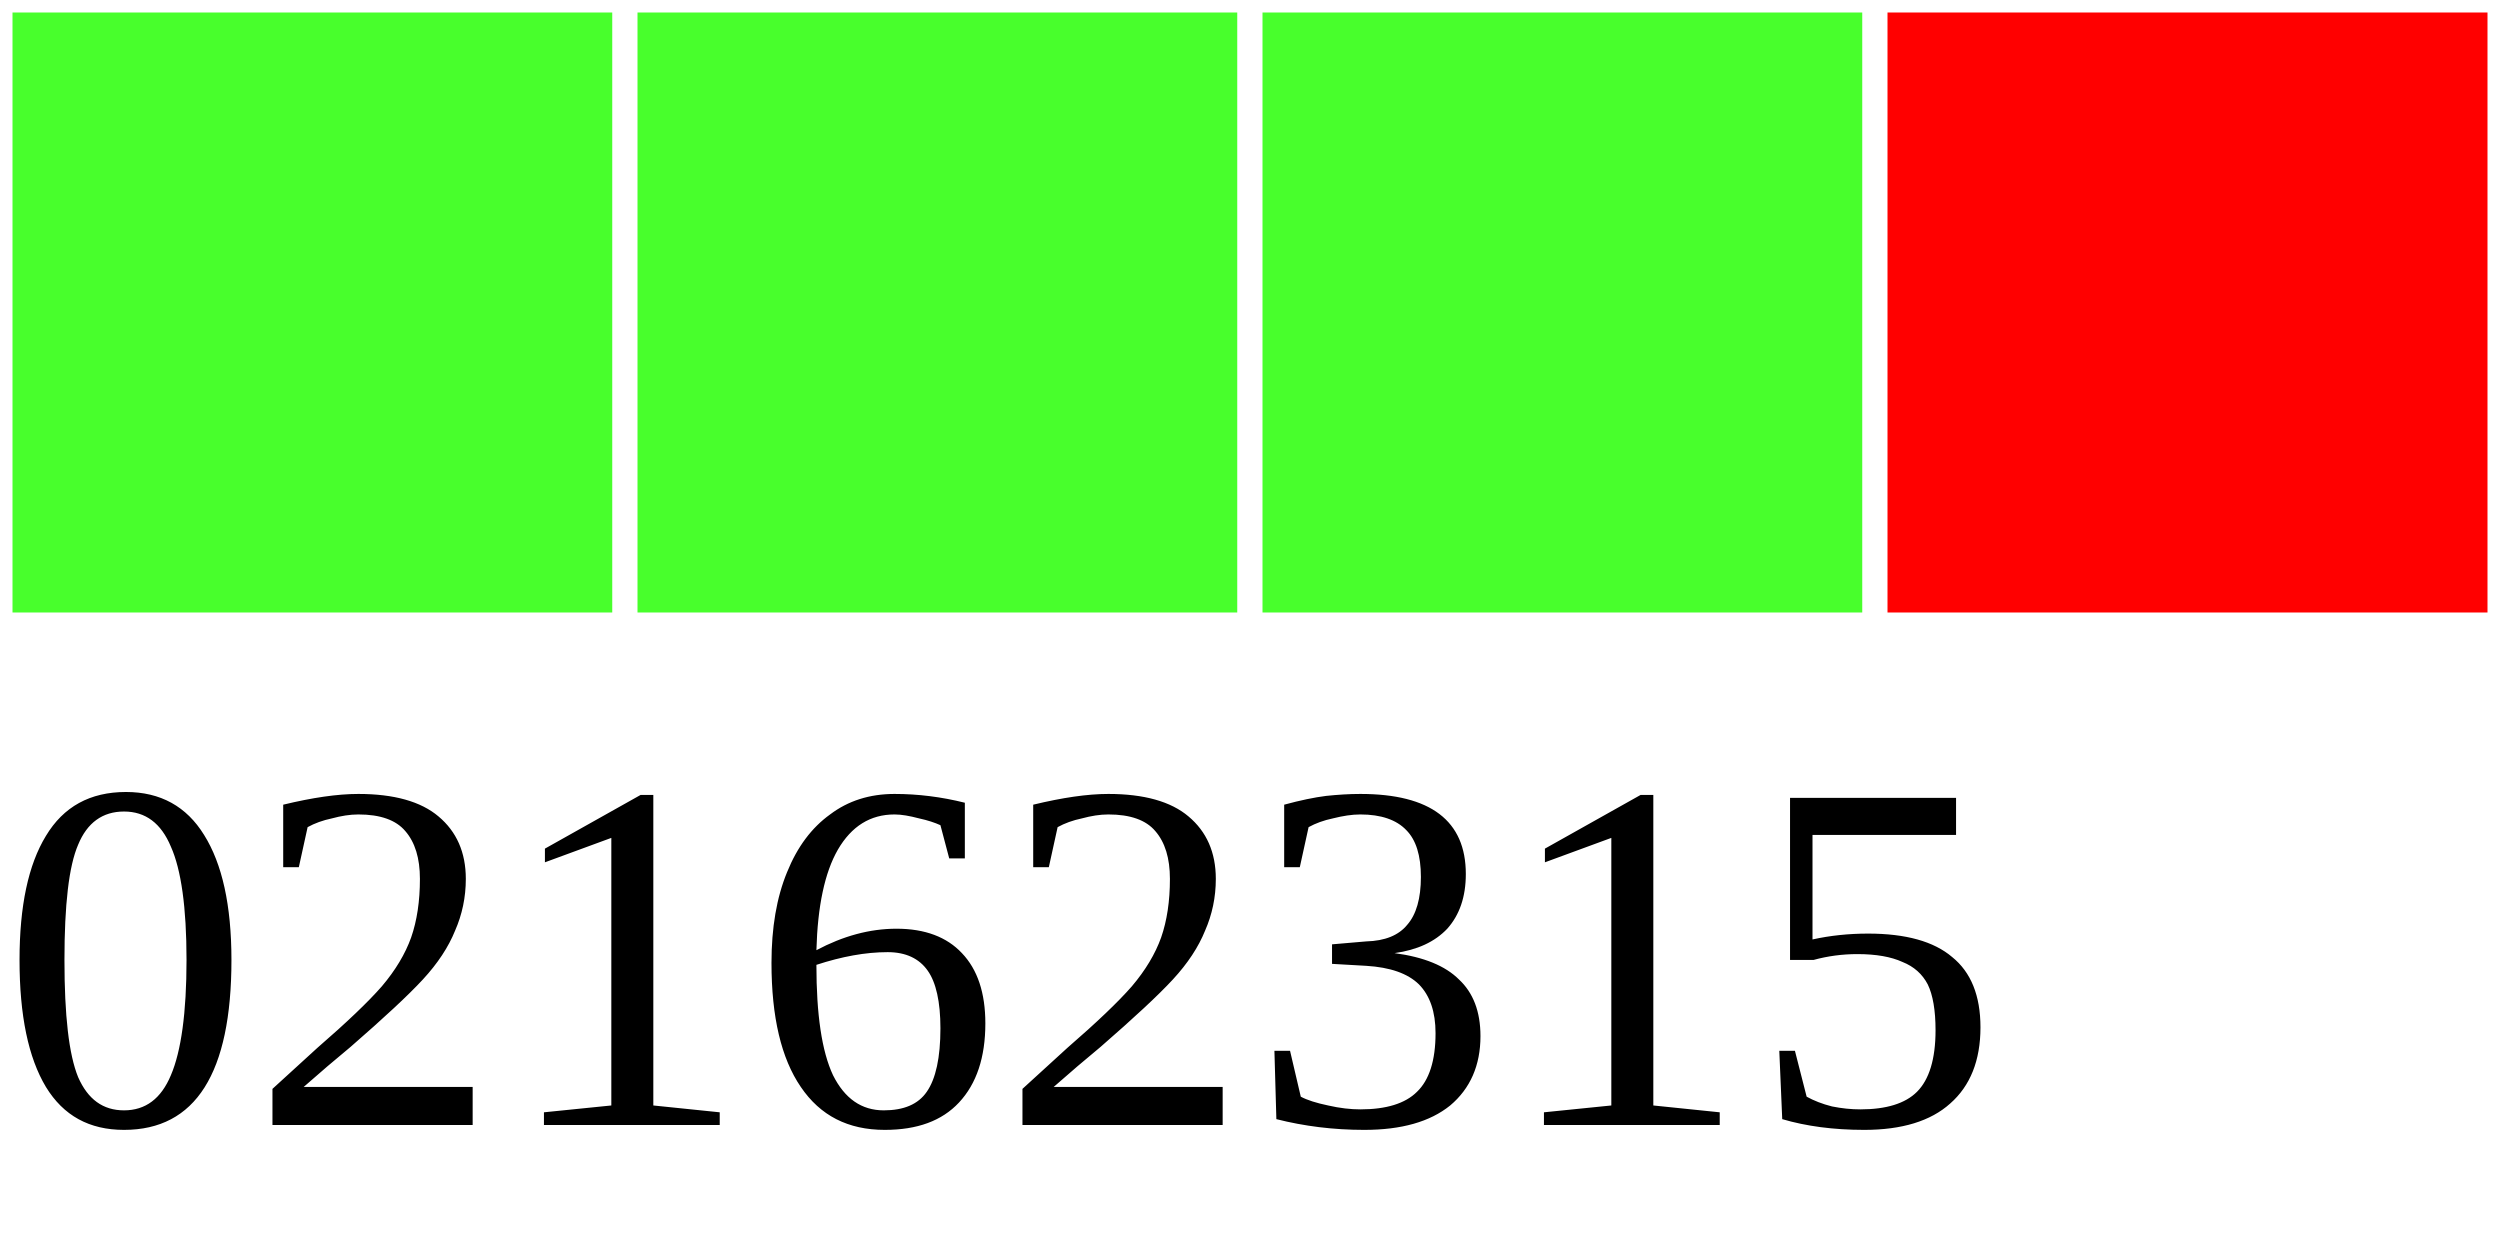
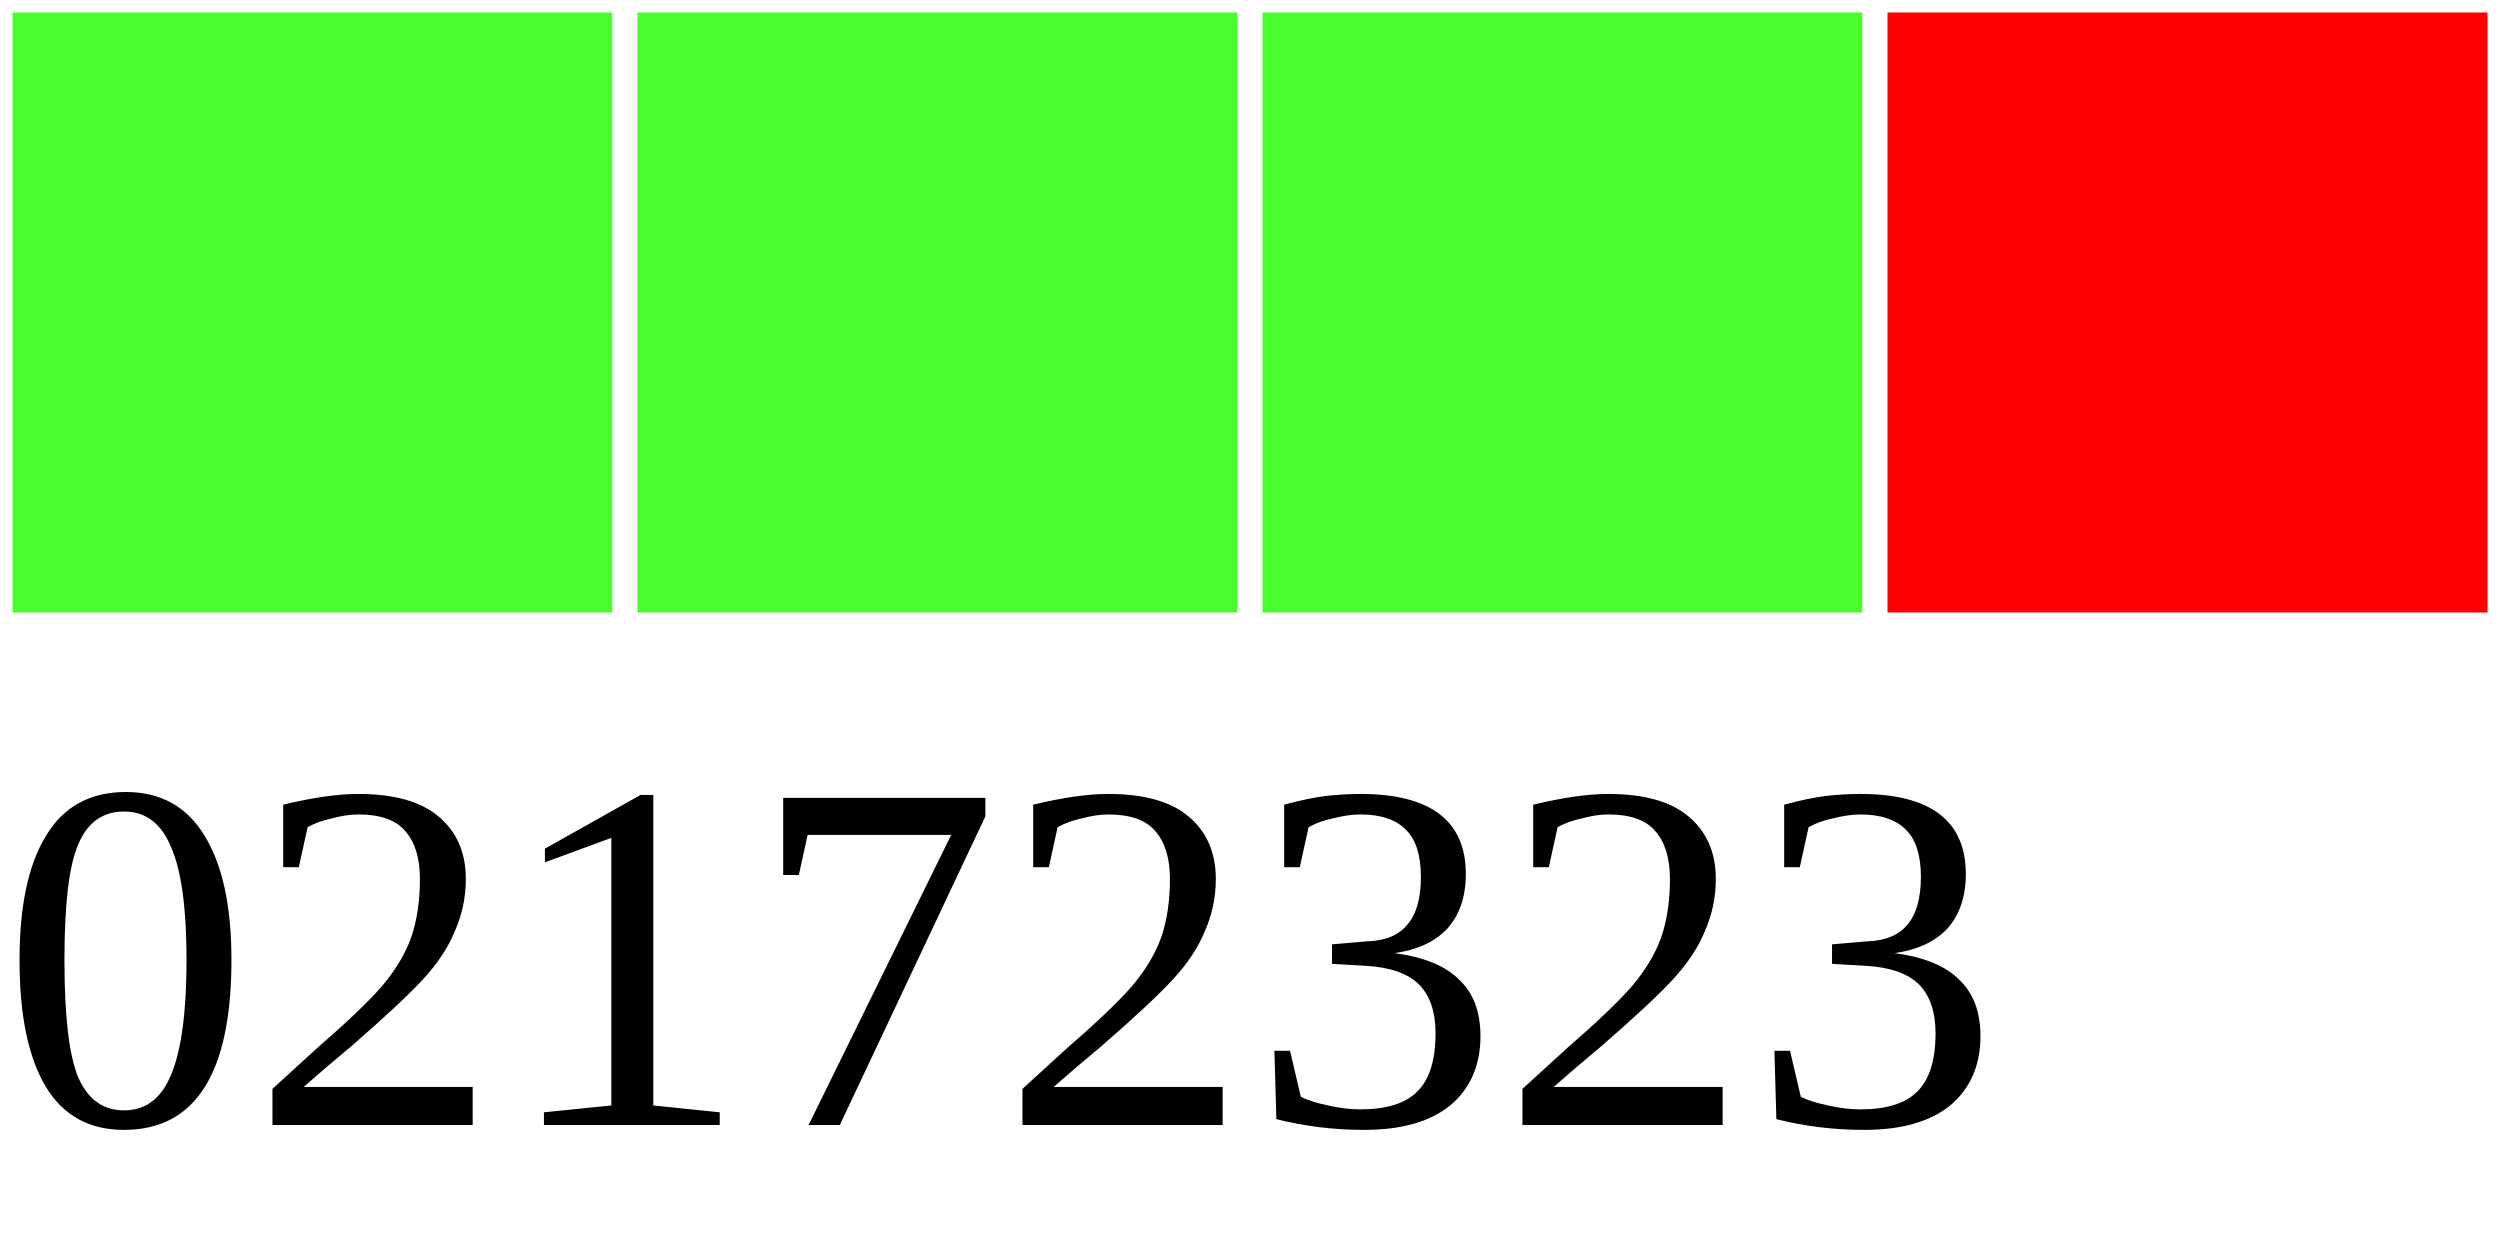
<svg xmlns="http://www.w3.org/2000/svg" width="40" height="20">
  <g>
    <rect width="10" height="10" style="fill:#48FF2C;stroke-width:0.4;stroke:rgb(255,255,255)" x="0" />
    <rect width="10" height="10" style="fill:#48FF2C;stroke-width:0.4;stroke:rgb(255,255,255)" x="10" />
    <rect width="10" height="10" style="fill:#48FF2C;stroke-width:0.4;stroke:rgb(255,255,255)" x="20" />
    <rect width="10" height="10" style="fill:#FF0000;stroke-width:0.4;stroke:rgb(255,255,255)" x="30" />
-     <text x="0" y="18" fill="black" font-size="8">02162315</text>
+     <text x="0" y="18" fill="black" font-size="8">02172323</text>
  </g>
</svg>
